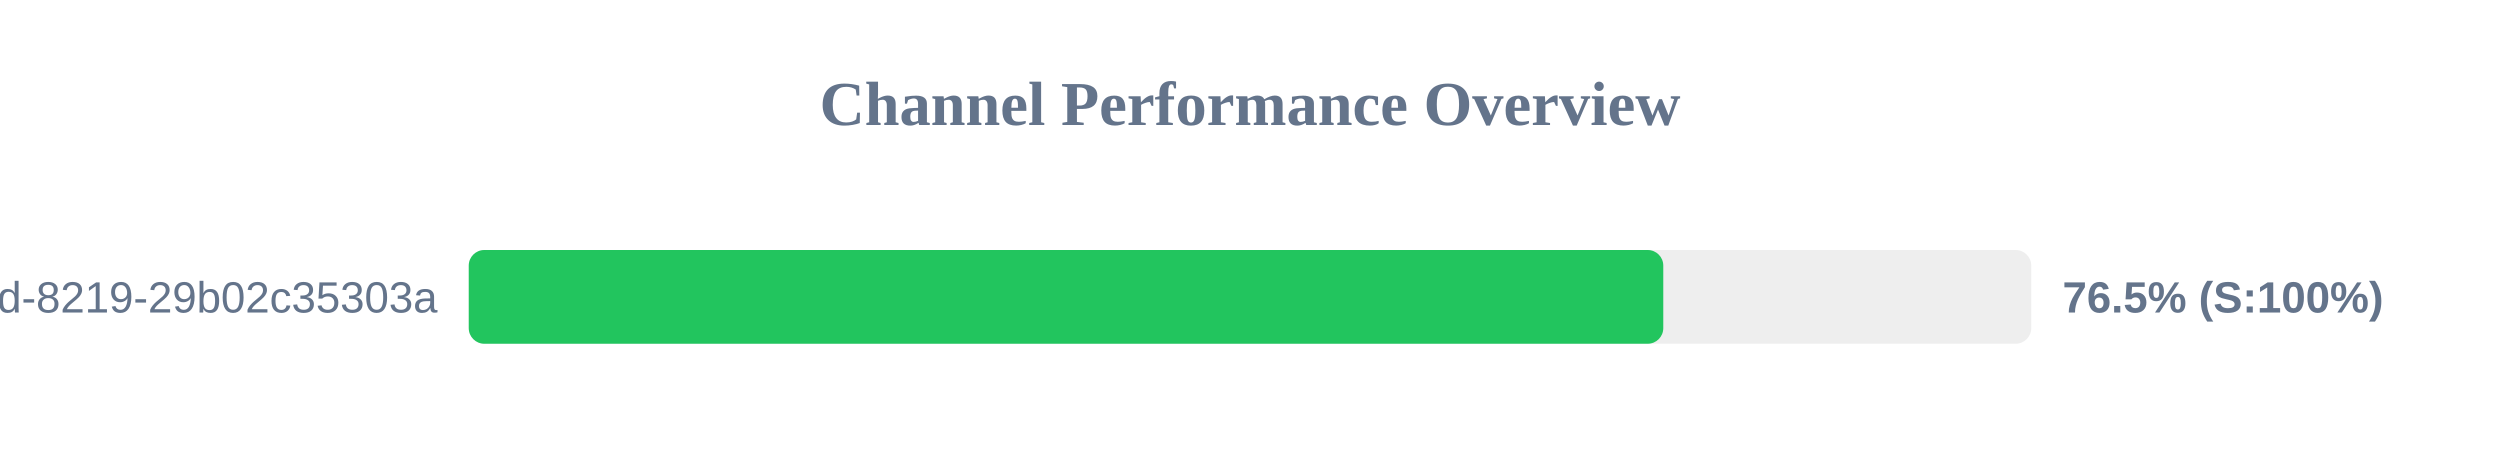
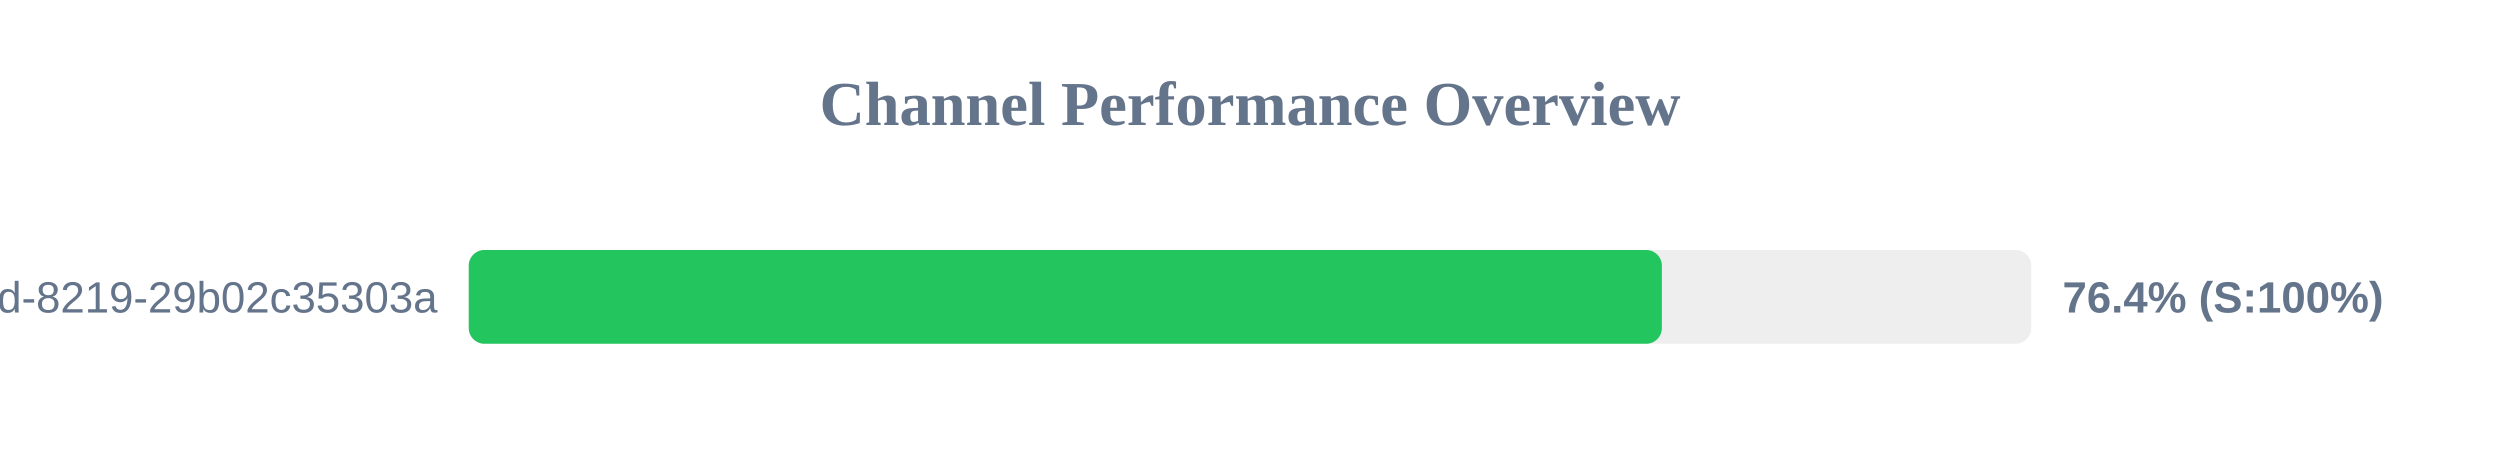
<svg xmlns="http://www.w3.org/2000/svg" width="800" height="150" version="1.1">
  <style>
        .row { font: 14px Arial; fill: #64748b; }
        .score { font: bold 14px Arial; fill: #64748b; }
    </style>
  <text x="400" y="40" text-anchor="middle" font-size="20px" font-weight="bold" fill="#64748b">Channel Performance Overview</text>
  <rect x="150" y="80" width="500" height="30" fill="#eee" rx="5" />
-   <rect x="150" y="80" width="382.25" height="30" fill="#22c55e" rx="5" />
+   <rect x="150" y="80" width="381.8" height="30" fill="#22c55e" rx="5" />
  <text x="140" y="100" text-anchor="end" class="row">?uuid=5eaa121d-4362-444d-8219-29b02c35303a</text>
-   <text x="660" y="100" text-anchor="start" class="score">76.5% (S:100%)</text>
+   <text x="660" y="100" text-anchor="start" class="score">76.4% (S:100%)</text>
</svg>
